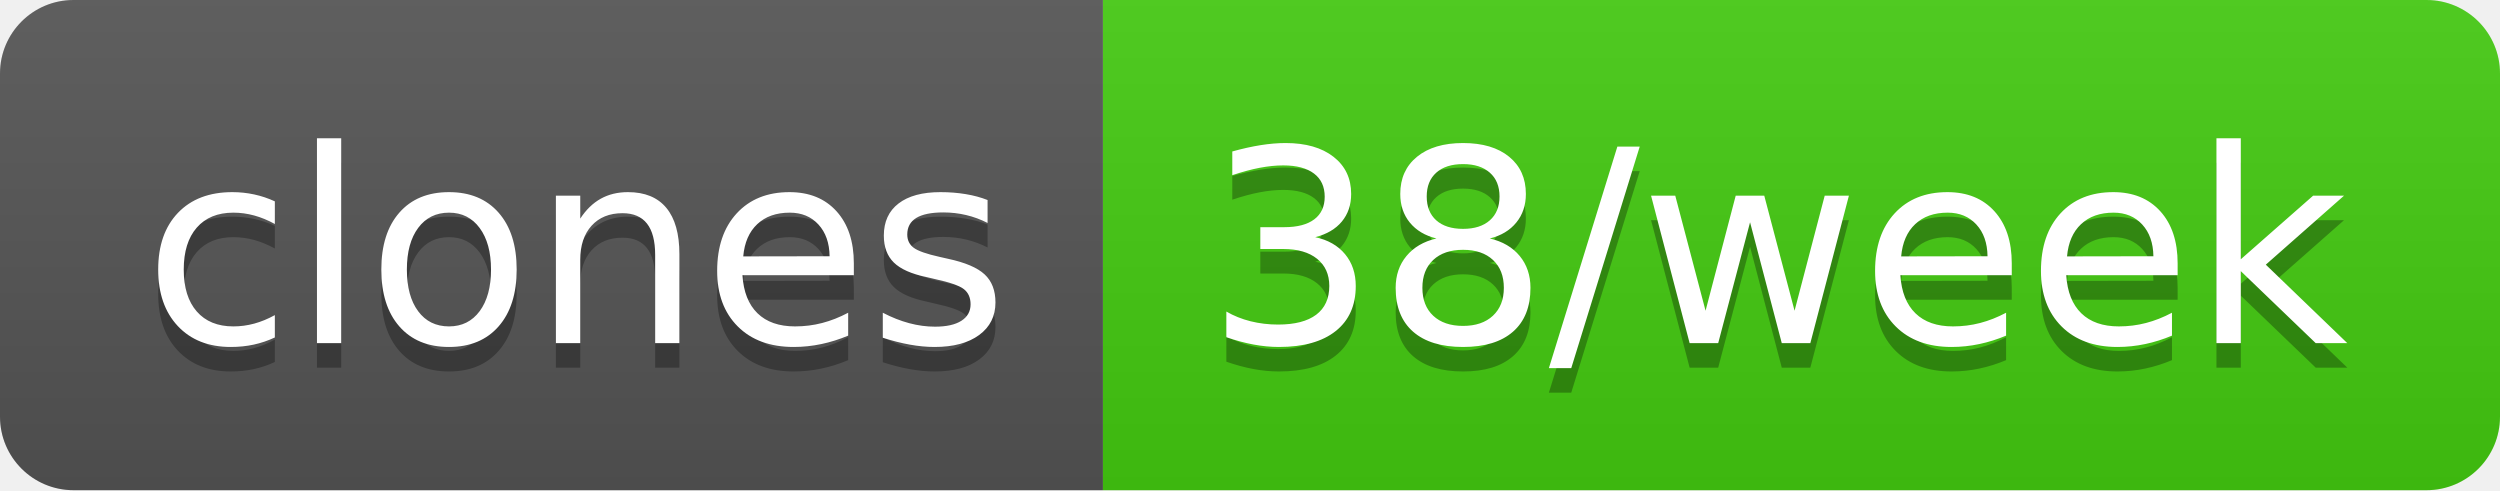
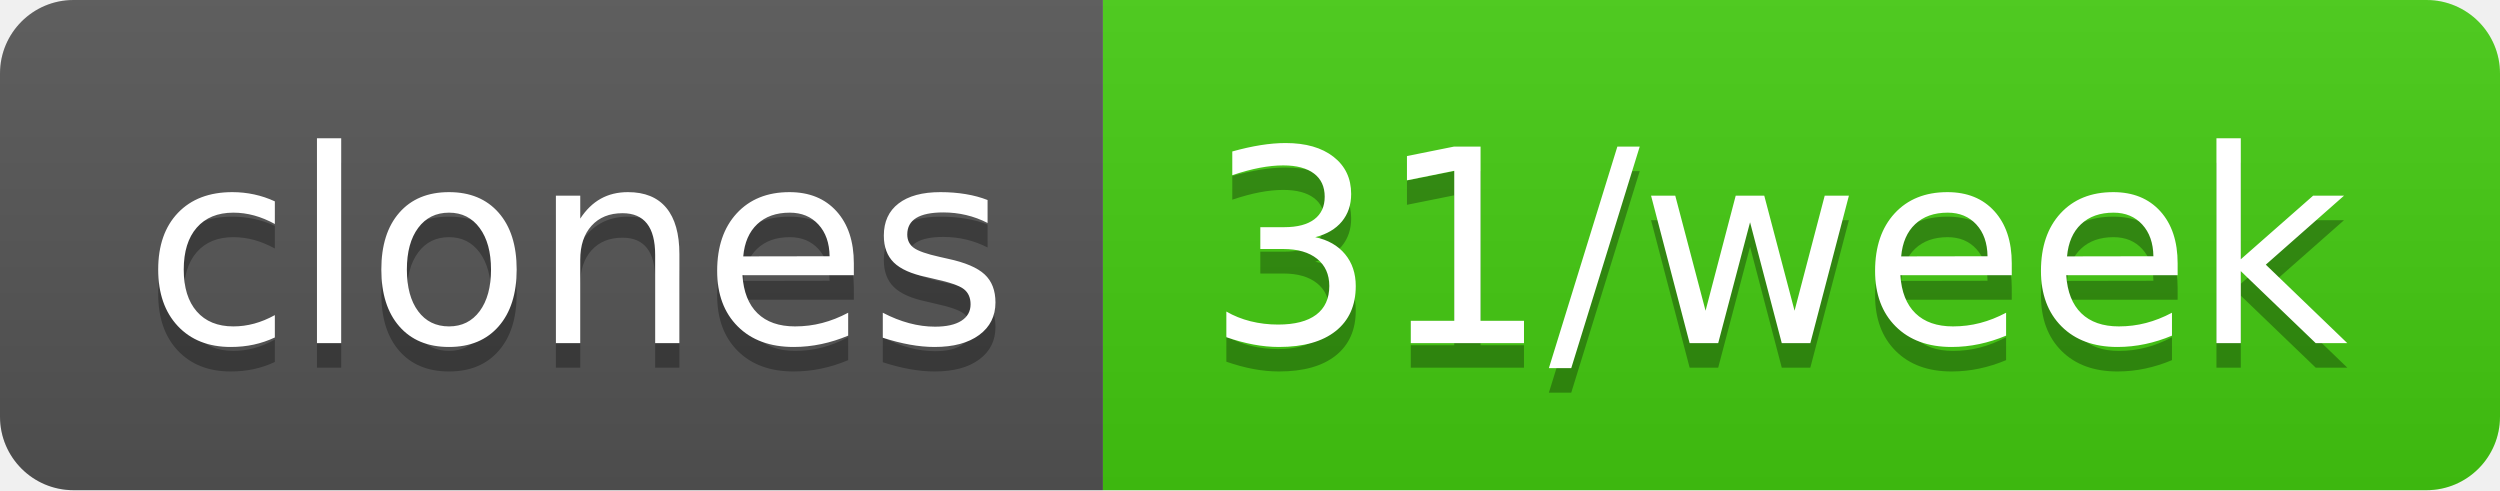
- <svg xmlns="http://www.w3.org/2000/svg" width="102" height="20" role="img" aria-label="clones: 38/week">
+ <svg xmlns="http://www.w3.org/2000/svg" width="102" height="20" role="img" aria-label="clones: 31/week">
  <linearGradient id="s" x2="0" y2="100%">
    <stop offset="0" stop-color="#bbb" stop-opacity=".1" />
    <stop offset="1" stop-opacity=".1" />
  </linearGradient>
  <clipPath id="r">
    <rect width="102" height="20" rx="3" fill="#fff" />
  </clipPath>
  <g clip-path="url(#r)">
    <rect width="45" height="20" fill="#555" />
    <rect x="45" width="57" height="20" fill="#4c1" />
    <rect width="102" height="20" fill="url(#s)" />
  </g>
  <g fill="#fff" text-anchor="middle" font-family="Verdana,Geneva,DejaVu Sans,sans-serif" text-rendering="geometricPrecision" font-size="110">
    <text aria-hidden="true" x="235" y="150" fill="#010101" fill-opacity=".3" transform="scale(.1)" textLength="350">clones</text>
    <text x="235" y="140" transform="scale(.1)" fill="#fff" textLength="350">clones</text>
-     <text aria-hidden="true" x="725" y="150" fill="#010101" fill-opacity=".3" transform="scale(.1)" textLength="470">38/week</text>
-     <text x="725" y="140" transform="scale(.1)" fill="#fff" textLength="470">38/week</text>
+     <text aria-hidden="true" x="725" y="150" fill="#010101" fill-opacity=".3" transform="scale(.1)" textLength="470">31/week</text>
+     <text x="725" y="140" transform="scale(.1)" fill="#fff" textLength="470">31/week</text>
  </g>
</svg>
